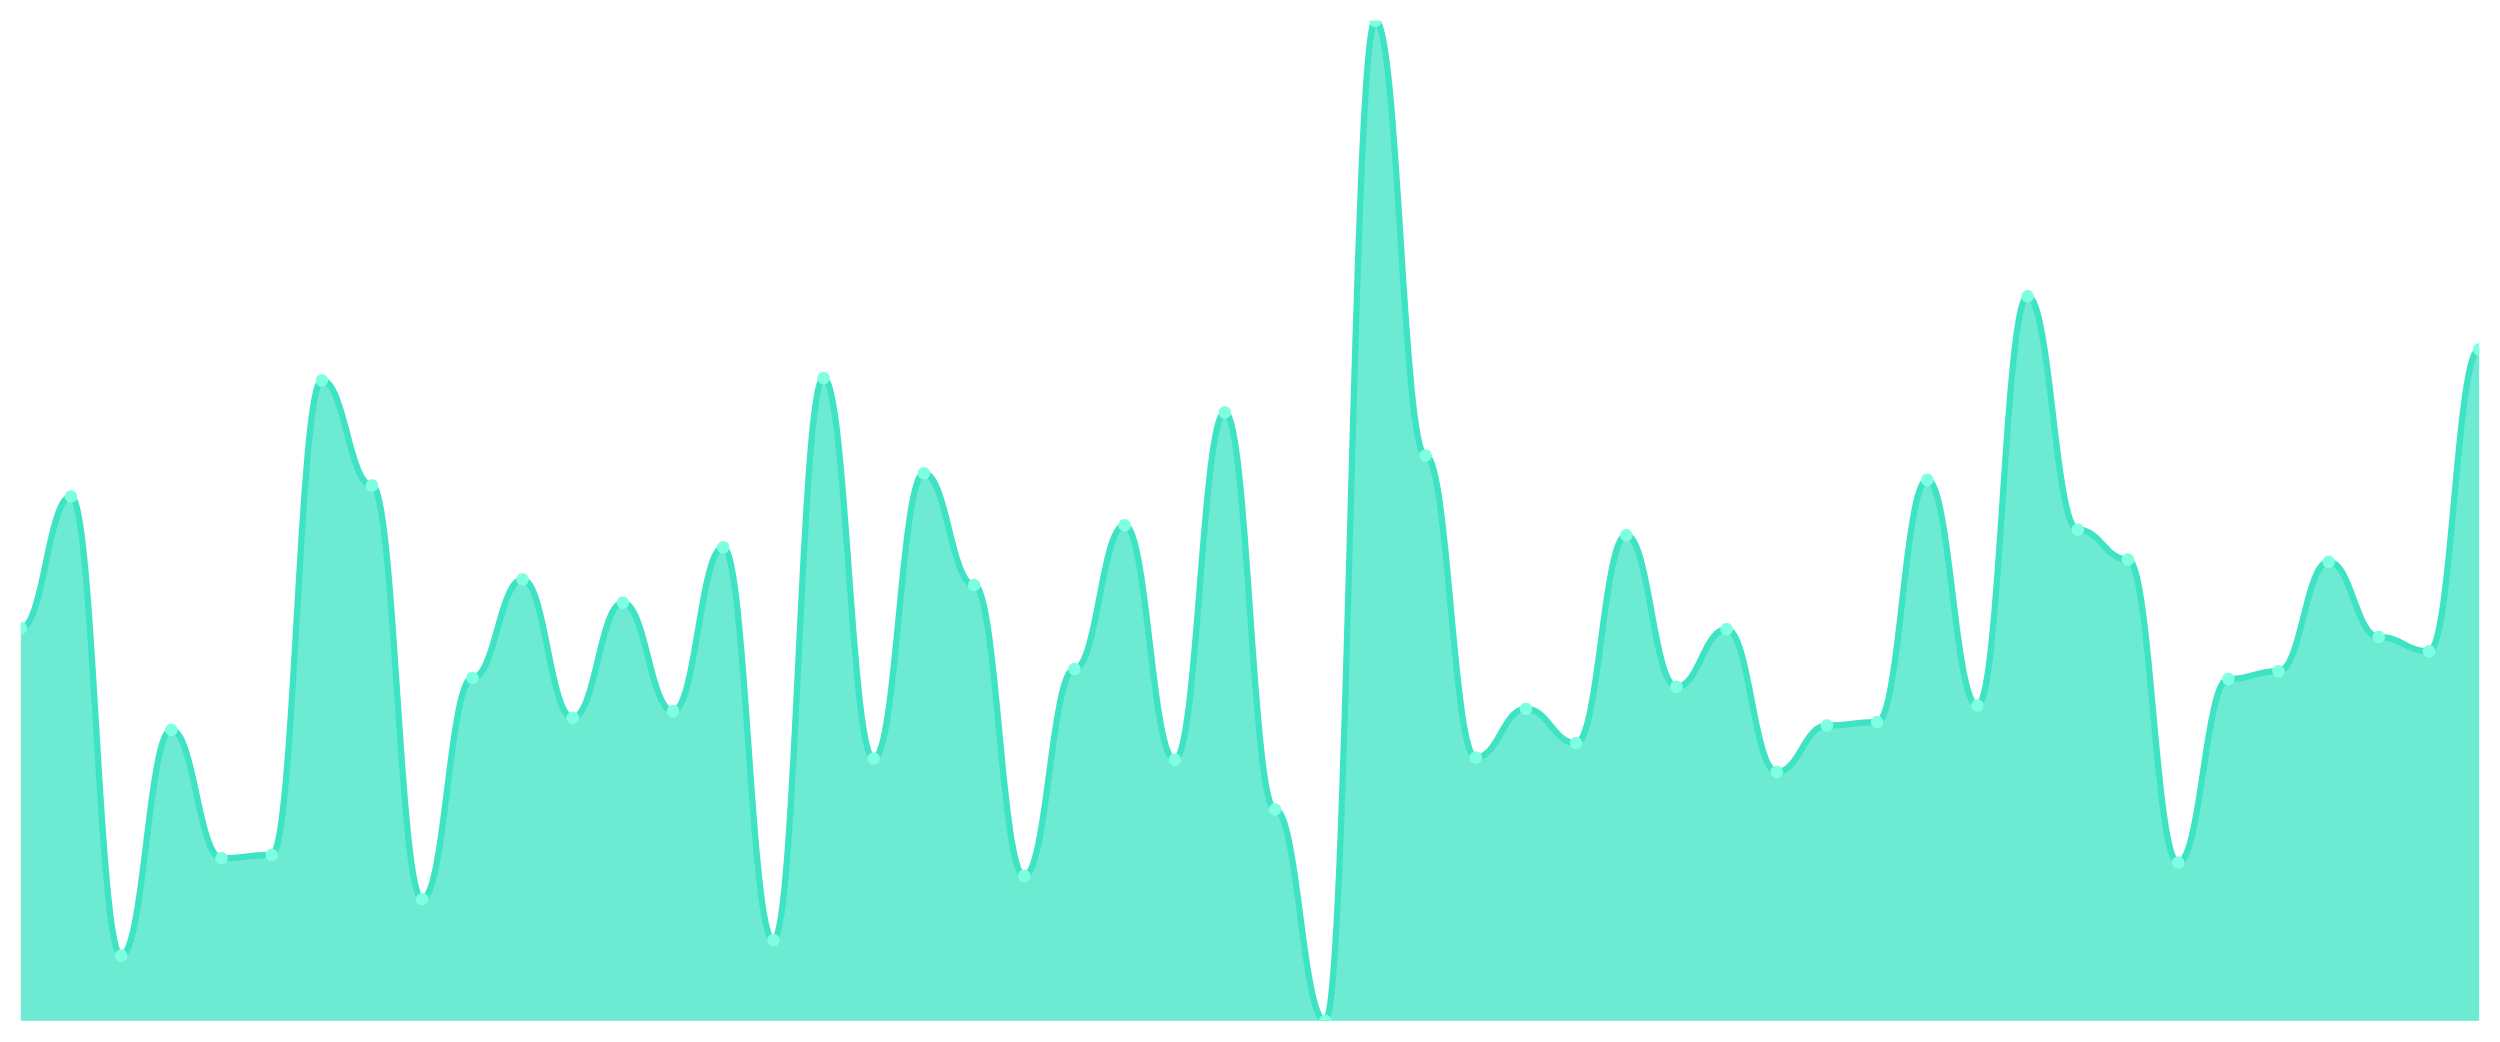
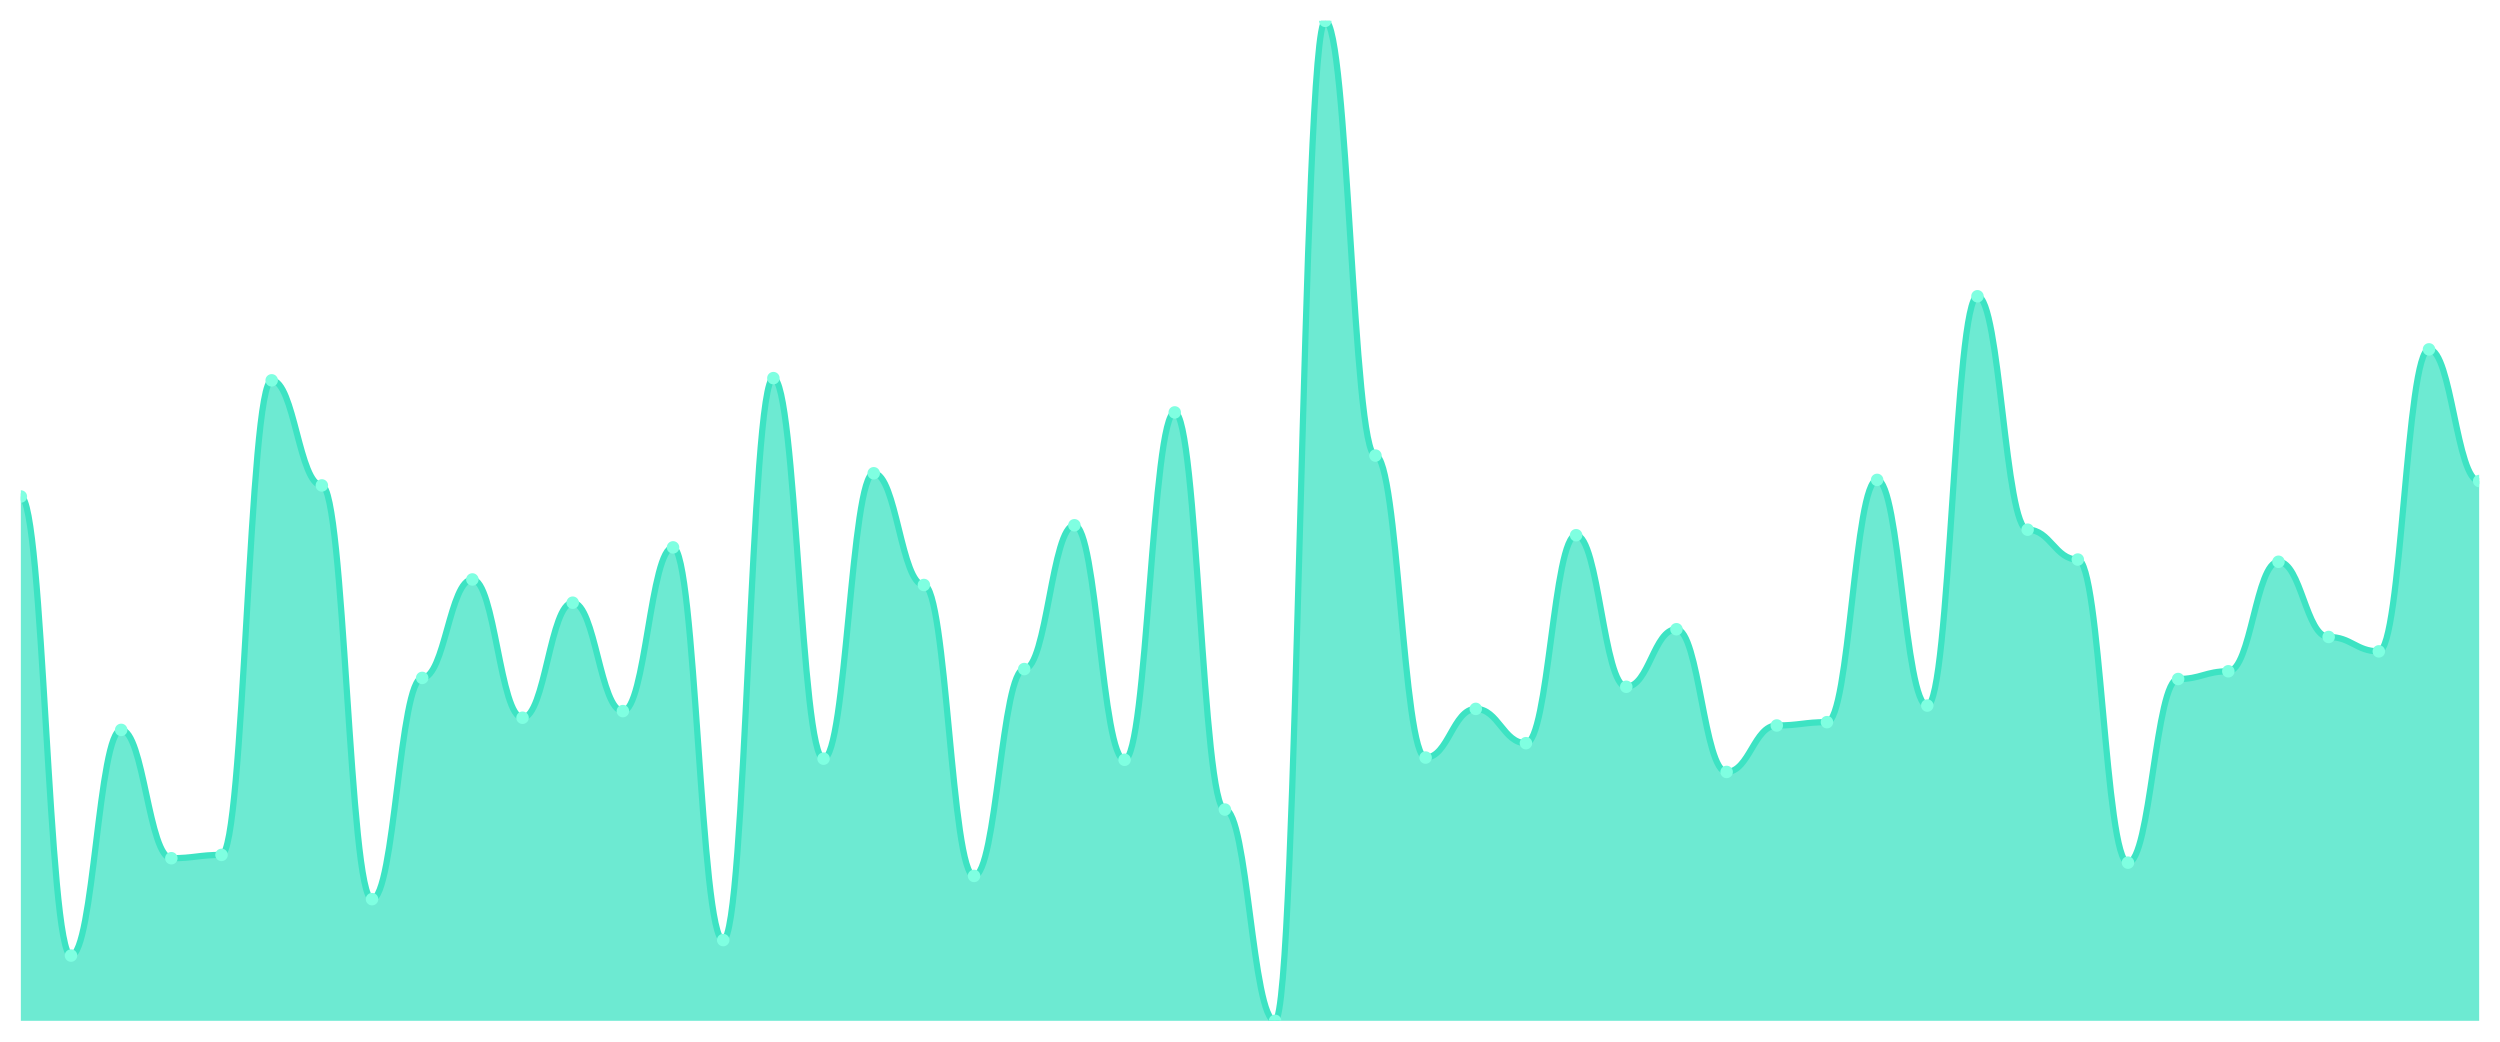
<svg xmlns="http://www.w3.org/2000/svg" viewBox="0 0 1200 500" width="1200" height="500">
  <defs>
    <clipPath id="c">
      <rect x="10" y="10" width="1180" height="480" />
    </clipPath>
  </defs>
  <rect width="1200" height="500" fill="none" />
  <g clip-path="url(#c)">
-     <path d="M 10,490 L 10,301.504 C 20.837,301.504 23.245,238.319 34.082,238.319 C 44.918,238.319 47.327,458.673 58.163,458.673 C 69,458.673 71.408,350.354 82.245,350.354 C 93.082,350.354 95.49,411.947 106.327,411.947 C 117.163,411.947 119.571,410.354 130.408,410.354 C 141.245,410.354 143.653,182.566 154.49,182.566 C 165.327,182.566 167.735,233.009 178.571,233.009 C 189.408,233.009 191.816,431.593 202.653,431.593 C 213.49,431.593 215.898,325.398 226.735,325.398 C 237.571,325.398 239.98,278.142 250.816,278.142 C 261.653,278.142 264.061,344.513 274.898,344.513 C 285.735,344.513 288.143,289.292 298.98,289.292 C 309.816,289.292 312.224,341.327 323.061,341.327 C 333.898,341.327 336.306,262.743 347.143,262.743 C 357.98,262.743 360.388,451.239 371.224,451.239 C 382.061,451.239 384.469,181.504 395.306,181.504 C 406.143,181.504 408.551,364.159 419.388,364.159 C 430.224,364.159 432.633,227.168 443.469,227.168 C 454.306,227.168 456.714,280.796 467.551,280.796 C 478.388,280.796 480.796,420.442 491.633,420.442 C 502.469,420.442 504.878,321.15 515.714,321.15 C 526.551,321.15 528.959,252.124 539.796,252.124 C 550.633,252.124 553.041,364.69 563.878,364.69 C 574.714,364.69 577.122,197.965 587.959,197.965 C 598.796,197.965 601.204,388.584 612.041,388.584 C 622.878,388.584 625.286,490 636.122,490 C 646.959,490 649.367,10 660.204,10 C 671.041,10 673.449,218.673 684.286,218.673 C 695.122,218.673 697.531,363.628 708.367,363.628 C 719.204,363.628 721.612,340.265 732.449,340.265 C 743.286,340.265 745.694,356.726 756.531,356.726 C 767.367,356.726 769.776,256.903 780.612,256.903 C 791.449,256.903 793.857,329.646 804.694,329.646 C 815.531,329.646 817.939,302.035 828.776,302.035 C 839.612,302.035 842.02,370.531 852.857,370.531 C 863.694,370.531 866.102,348.23 876.939,348.23 C 887.776,348.23 890.184,346.637 901.02,346.637 C 911.857,346.637 914.265,230.354 925.102,230.354 C 935.939,230.354 938.347,338.673 949.184,338.673 C 960.02,338.673 962.429,142.212 973.265,142.212 C 984.102,142.212 986.51,254.248 997.347,254.248 C 1008.184,254.248 1010.592,268.584 1021.429,268.584 C 1032.265,268.584 1034.673,414.071 1045.51,414.071 C 1056.347,414.071 1058.755,325.929 1069.592,325.929 C 1080.429,325.929 1082.837,322.212 1093.673,322.212 C 1104.51,322.212 1106.918,269.646 1117.755,269.646 C 1128.592,269.646 1131,305.752 1141.837,305.752 C 1152.673,305.752 1155.082,312.655 1165.918,312.655 C 1176.755,312.655 1179.163,167.699 1190,167.699 L 1190,490 Z" fill="rgba(61,227,195,0.75)" />
-     <path d="M 10,301.504 C 20.837,301.504 23.245,238.319 34.082,238.319 C 44.918,238.319 47.327,458.673 58.163,458.673 C 69,458.673 71.408,350.354 82.245,350.354 C 93.082,350.354 95.49,411.947 106.327,411.947 C 117.163,411.947 119.571,410.354 130.408,410.354 C 141.245,410.354 143.653,182.566 154.49,182.566 C 165.327,182.566 167.735,233.009 178.571,233.009 C 189.408,233.009 191.816,431.593 202.653,431.593 C 213.49,431.593 215.898,325.398 226.735,325.398 C 237.571,325.398 239.98,278.142 250.816,278.142 C 261.653,278.142 264.061,344.513 274.898,344.513 C 285.735,344.513 288.143,289.292 298.98,289.292 C 309.816,289.292 312.224,341.327 323.061,341.327 C 333.898,341.327 336.306,262.743 347.143,262.743 C 357.98,262.743 360.388,451.239 371.224,451.239 C 382.061,451.239 384.469,181.504 395.306,181.504 C 406.143,181.504 408.551,364.159 419.388,364.159 C 430.224,364.159 432.633,227.168 443.469,227.168 C 454.306,227.168 456.714,280.796 467.551,280.796 C 478.388,280.796 480.796,420.442 491.633,420.442 C 502.469,420.442 504.878,321.15 515.714,321.15 C 526.551,321.15 528.959,252.124 539.796,252.124 C 550.633,252.124 553.041,364.69 563.878,364.69 C 574.714,364.69 577.122,197.965 587.959,197.965 C 598.796,197.965 601.204,388.584 612.041,388.584 C 622.878,388.584 625.286,490 636.122,490 C 646.959,490 649.367,10 660.204,10 C 671.041,10 673.449,218.673 684.286,218.673 C 695.122,218.673 697.531,363.628 708.367,363.628 C 719.204,363.628 721.612,340.265 732.449,340.265 C 743.286,340.265 745.694,356.726 756.531,356.726 C 767.367,356.726 769.776,256.903 780.612,256.903 C 791.449,256.903 793.857,329.646 804.694,329.646 C 815.531,329.646 817.939,302.035 828.776,302.035 C 839.612,302.035 842.02,370.531 852.857,370.531 C 863.694,370.531 866.102,348.23 876.939,348.23 C 887.776,348.23 890.184,346.637 901.02,346.637 C 911.857,346.637 914.265,230.354 925.102,230.354 C 935.939,230.354 938.347,338.673 949.184,338.673 C 960.02,338.673 962.429,142.212 973.265,142.212 C 984.102,142.212 986.51,254.248 997.347,254.248 C 1008.184,254.248 1010.592,268.584 1021.429,268.584 C 1032.265,268.584 1034.673,414.071 1045.51,414.071 C 1056.347,414.071 1058.755,325.929 1069.592,325.929 C 1080.429,325.929 1082.837,322.212 1093.673,322.212 C 1104.51,322.212 1106.918,269.646 1117.755,269.646 C 1128.592,269.646 1131,305.752 1141.837,305.752 C 1152.673,305.752 1155.082,312.655 1165.918,312.655 C 1176.755,312.655 1179.163,167.699 1190,167.699" fill="none" stroke="#3de3c3" stroke-width="3" stroke-linecap="round" stroke-linejoin="round" />
-     <circle cx="10" cy="301.504" r="3" fill="#7fffe1" />
-     <circle cx="34.082" cy="238.319" r="3" fill="#7fffe1" />
-     <circle cx="58.163" cy="458.673" r="3" fill="#7fffe1" />
-     <circle cx="82.245" cy="350.354" r="3" fill="#7fffe1" />
-     <circle cx="106.327" cy="411.947" r="3" fill="#7fffe1" />
-     <circle cx="130.408" cy="410.354" r="3" fill="#7fffe1" />
-     <circle cx="154.49" cy="182.566" r="3" fill="#7fffe1" />
-     <circle cx="178.571" cy="233.009" r="3" fill="#7fffe1" />
-     <circle cx="202.653" cy="431.593" r="3" fill="#7fffe1" />
-     <circle cx="226.735" cy="325.398" r="3" fill="#7fffe1" />
-     <circle cx="250.816" cy="278.142" r="3" fill="#7fffe1" />
-     <circle cx="274.898" cy="344.513" r="3" fill="#7fffe1" />
-     <circle cx="298.98" cy="289.292" r="3" fill="#7fffe1" />
-     <circle cx="323.061" cy="341.327" r="3" fill="#7fffe1" />
-     <circle cx="347.143" cy="262.743" r="3" fill="#7fffe1" />
-     <circle cx="371.224" cy="451.239" r="3" fill="#7fffe1" />
-     <circle cx="395.306" cy="181.504" r="3" fill="#7fffe1" />
-     <circle cx="419.388" cy="364.159" r="3" fill="#7fffe1" />
-     <circle cx="443.469" cy="227.168" r="3" fill="#7fffe1" />
-     <circle cx="467.551" cy="280.796" r="3" fill="#7fffe1" />
-     <circle cx="491.633" cy="420.442" r="3" fill="#7fffe1" />
-     <circle cx="515.714" cy="321.15" r="3" fill="#7fffe1" />
-     <circle cx="539.796" cy="252.124" r="3" fill="#7fffe1" />
-     <circle cx="563.878" cy="364.69" r="3" fill="#7fffe1" />
-     <circle cx="587.959" cy="197.965" r="3" fill="#7fffe1" />
-     <circle cx="612.041" cy="388.584" r="3" fill="#7fffe1" />
-     <circle cx="636.122" cy="490" r="3" fill="#7fffe1" />
-     <circle cx="660.204" cy="10" r="3" fill="#7fffe1" />
-     <circle cx="684.286" cy="218.673" r="3" fill="#7fffe1" />
-     <circle cx="708.367" cy="363.628" r="3" fill="#7fffe1" />
-     <circle cx="732.449" cy="340.265" r="3" fill="#7fffe1" />
-     <circle cx="756.531" cy="356.726" r="3" fill="#7fffe1" />
-     <circle cx="780.612" cy="256.903" r="3" fill="#7fffe1" />
-     <circle cx="804.694" cy="329.646" r="3" fill="#7fffe1" />
-     <circle cx="828.776" cy="302.035" r="3" fill="#7fffe1" />
-     <circle cx="852.857" cy="370.531" r="3" fill="#7fffe1" />
-     <circle cx="876.939" cy="348.23" r="3" fill="#7fffe1" />
-     <circle cx="901.02" cy="346.637" r="3" fill="#7fffe1" />
-     <circle cx="925.102" cy="230.354" r="3" fill="#7fffe1" />
-     <circle cx="949.184" cy="338.673" r="3" fill="#7fffe1" />
-     <circle cx="973.265" cy="142.212" r="3" fill="#7fffe1" />
-     <circle cx="997.347" cy="254.248" r="3" fill="#7fffe1" />
-     <circle cx="1021.429" cy="268.584" r="3" fill="#7fffe1" />
-     <circle cx="1045.51" cy="414.071" r="3" fill="#7fffe1" />
-     <circle cx="1069.592" cy="325.929" r="3" fill="#7fffe1" />
-     <circle cx="1093.673" cy="322.212" r="3" fill="#7fffe1" />
-     <circle cx="1117.755" cy="269.646" r="3" fill="#7fffe1" />
-     <circle cx="1141.837" cy="305.752" r="3" fill="#7fffe1" />
-     <circle cx="1165.918" cy="312.655" r="3" fill="#7fffe1" />
-     <circle cx="1190" cy="167.699" r="3" fill="#7fffe1" />
+     <path d="M 10,490 L 10,238.319 C 20.837,238.319 23.245,458.673 34.082,458.673 C 44.918,458.673 47.327,350.354 58.163,350.354 C 69,350.354 71.408,411.947 82.245,411.947 C 93.082,411.947 95.49,410.354 106.327,410.354 C 117.163,410.354 119.571,182.566 130.408,182.566 C 141.245,182.566 143.653,233.009 154.49,233.009 C 165.327,233.009 167.735,431.593 178.571,431.593 C 189.408,431.593 191.816,325.398 202.653,325.398 C 213.49,325.398 215.898,278.142 226.735,278.142 C 237.571,278.142 239.98,344.513 250.816,344.513 C 261.653,344.513 264.061,289.292 274.898,289.292 C 285.735,289.292 288.143,341.327 298.98,341.327 C 309.816,341.327 312.224,262.743 323.061,262.743 C 333.898,262.743 336.306,451.239 347.143,451.239 C 357.98,451.239 360.388,181.504 371.224,181.504 C 382.061,181.504 384.469,364.159 395.306,364.159 C 406.143,364.159 408.551,227.168 419.388,227.168 C 430.224,227.168 432.633,280.796 443.469,280.796 C 454.306,280.796 456.714,420.442 467.551,420.442 C 478.388,420.442 480.796,321.15 491.633,321.15 C 502.469,321.15 504.878,252.124 515.714,252.124 C 526.551,252.124 528.959,364.69 539.796,364.69 C 550.633,364.69 553.041,197.965 563.878,197.965 C 574.714,197.965 577.122,388.584 587.959,388.584 C 598.796,388.584 601.204,490 612.041,490 C 622.878,490 625.286,10 636.122,10 C 646.959,10 649.367,218.673 660.204,218.673 C 671.041,218.673 673.449,363.628 684.286,363.628 C 695.122,363.628 697.531,340.265 708.367,340.265 C 719.204,340.265 721.612,356.726 732.449,356.726 C 743.286,356.726 745.694,256.903 756.531,256.903 C 767.367,256.903 769.776,329.646 780.612,329.646 C 791.449,329.646 793.857,302.035 804.694,302.035 C 815.531,302.035 817.939,370.531 828.776,370.531 C 839.612,370.531 842.02,348.23 852.857,348.23 C 863.694,348.23 866.102,346.637 876.939,346.637 C 887.776,346.637 890.184,230.354 901.02,230.354 C 911.857,230.354 914.265,338.673 925.102,338.673 C 935.939,338.673 938.347,142.212 949.184,142.212 C 960.02,142.212 962.429,254.248 973.265,254.248 C 984.102,254.248 986.51,268.584 997.347,268.584 C 1008.184,268.584 1010.592,414.071 1021.429,414.071 C 1032.265,414.071 1034.673,325.929 1045.51,325.929 C 1056.347,325.929 1058.755,322.212 1069.592,322.212 C 1080.429,322.212 1082.837,269.646 1093.673,269.646 C 1104.51,269.646 1106.918,305.752 1117.755,305.752 C 1128.592,305.752 1131,312.655 1141.837,312.655 C 1152.673,312.655 1155.082,167.699 1165.918,167.699 C 1176.755,167.699 1179.163,230.885 1190,230.885 L 1190,490 Z" fill="rgba(61,227,195,0.75)" />
+     <path d="M 10,238.319 C 20.837,238.319 23.245,458.673 34.082,458.673 C 44.918,458.673 47.327,350.354 58.163,350.354 C 69,350.354 71.408,411.947 82.245,411.947 C 93.082,411.947 95.49,410.354 106.327,410.354 C 117.163,410.354 119.571,182.566 130.408,182.566 C 141.245,182.566 143.653,233.009 154.49,233.009 C 165.327,233.009 167.735,431.593 178.571,431.593 C 189.408,431.593 191.816,325.398 202.653,325.398 C 213.49,325.398 215.898,278.142 226.735,278.142 C 237.571,278.142 239.98,344.513 250.816,344.513 C 261.653,344.513 264.061,289.292 274.898,289.292 C 285.735,289.292 288.143,341.327 298.98,341.327 C 309.816,341.327 312.224,262.743 323.061,262.743 C 333.898,262.743 336.306,451.239 347.143,451.239 C 357.98,451.239 360.388,181.504 371.224,181.504 C 382.061,181.504 384.469,364.159 395.306,364.159 C 406.143,364.159 408.551,227.168 419.388,227.168 C 430.224,227.168 432.633,280.796 443.469,280.796 C 454.306,280.796 456.714,420.442 467.551,420.442 C 478.388,420.442 480.796,321.15 491.633,321.15 C 502.469,321.15 504.878,252.124 515.714,252.124 C 526.551,252.124 528.959,364.69 539.796,364.69 C 550.633,364.69 553.041,197.965 563.878,197.965 C 574.714,197.965 577.122,388.584 587.959,388.584 C 598.796,388.584 601.204,490 612.041,490 C 622.878,490 625.286,10 636.122,10 C 646.959,10 649.367,218.673 660.204,218.673 C 671.041,218.673 673.449,363.628 684.286,363.628 C 695.122,363.628 697.531,340.265 708.367,340.265 C 719.204,340.265 721.612,356.726 732.449,356.726 C 743.286,356.726 745.694,256.903 756.531,256.903 C 767.367,256.903 769.776,329.646 780.612,329.646 C 791.449,329.646 793.857,302.035 804.694,302.035 C 815.531,302.035 817.939,370.531 828.776,370.531 C 839.612,370.531 842.02,348.23 852.857,348.23 C 863.694,348.23 866.102,346.637 876.939,346.637 C 887.776,346.637 890.184,230.354 901.02,230.354 C 911.857,230.354 914.265,338.673 925.102,338.673 C 935.939,338.673 938.347,142.212 949.184,142.212 C 960.02,142.212 962.429,254.248 973.265,254.248 C 984.102,254.248 986.51,268.584 997.347,268.584 C 1008.184,268.584 1010.592,414.071 1021.429,414.071 C 1032.265,414.071 1034.673,325.929 1045.51,325.929 C 1056.347,325.929 1058.755,322.212 1069.592,322.212 C 1080.429,322.212 1082.837,269.646 1093.673,269.646 C 1104.51,269.646 1106.918,305.752 1117.755,305.752 C 1128.592,305.752 1131,312.655 1141.837,312.655 C 1152.673,312.655 1155.082,167.699 1165.918,167.699 C 1176.755,167.699 1179.163,230.885 1190,230.885" fill="none" stroke="#3de3c3" stroke-width="3" stroke-linecap="round" stroke-linejoin="round" />
+     <circle cx="10" cy="238.319" r="3" fill="#7fffe1" />
+     <circle cx="34.082" cy="458.673" r="3" fill="#7fffe1" />
+     <circle cx="58.163" cy="350.354" r="3" fill="#7fffe1" />
+     <circle cx="82.245" cy="411.947" r="3" fill="#7fffe1" />
+     <circle cx="106.327" cy="410.354" r="3" fill="#7fffe1" />
+     <circle cx="130.408" cy="182.566" r="3" fill="#7fffe1" />
+     <circle cx="154.49" cy="233.009" r="3" fill="#7fffe1" />
+     <circle cx="178.571" cy="431.593" r="3" fill="#7fffe1" />
+     <circle cx="202.653" cy="325.398" r="3" fill="#7fffe1" />
+     <circle cx="226.735" cy="278.142" r="3" fill="#7fffe1" />
+     <circle cx="250.816" cy="344.513" r="3" fill="#7fffe1" />
+     <circle cx="274.898" cy="289.292" r="3" fill="#7fffe1" />
+     <circle cx="298.98" cy="341.327" r="3" fill="#7fffe1" />
+     <circle cx="323.061" cy="262.743" r="3" fill="#7fffe1" />
+     <circle cx="347.143" cy="451.239" r="3" fill="#7fffe1" />
+     <circle cx="371.224" cy="181.504" r="3" fill="#7fffe1" />
+     <circle cx="395.306" cy="364.159" r="3" fill="#7fffe1" />
+     <circle cx="419.388" cy="227.168" r="3" fill="#7fffe1" />
+     <circle cx="443.469" cy="280.796" r="3" fill="#7fffe1" />
+     <circle cx="467.551" cy="420.442" r="3" fill="#7fffe1" />
+     <circle cx="491.633" cy="321.15" r="3" fill="#7fffe1" />
+     <circle cx="515.714" cy="252.124" r="3" fill="#7fffe1" />
+     <circle cx="539.796" cy="364.69" r="3" fill="#7fffe1" />
+     <circle cx="563.878" cy="197.965" r="3" fill="#7fffe1" />
+     <circle cx="587.959" cy="388.584" r="3" fill="#7fffe1" />
+     <circle cx="612.041" cy="490" r="3" fill="#7fffe1" />
+     <circle cx="636.122" cy="10" r="3" fill="#7fffe1" />
+     <circle cx="660.204" cy="218.673" r="3" fill="#7fffe1" />
+     <circle cx="684.286" cy="363.628" r="3" fill="#7fffe1" />
+     <circle cx="708.367" cy="340.265" r="3" fill="#7fffe1" />
+     <circle cx="732.449" cy="356.726" r="3" fill="#7fffe1" />
+     <circle cx="756.531" cy="256.903" r="3" fill="#7fffe1" />
+     <circle cx="780.612" cy="329.646" r="3" fill="#7fffe1" />
+     <circle cx="804.694" cy="302.035" r="3" fill="#7fffe1" />
+     <circle cx="828.776" cy="370.531" r="3" fill="#7fffe1" />
+     <circle cx="852.857" cy="348.23" r="3" fill="#7fffe1" />
+     <circle cx="876.939" cy="346.637" r="3" fill="#7fffe1" />
+     <circle cx="901.02" cy="230.354" r="3" fill="#7fffe1" />
+     <circle cx="925.102" cy="338.673" r="3" fill="#7fffe1" />
+     <circle cx="949.184" cy="142.212" r="3" fill="#7fffe1" />
+     <circle cx="973.265" cy="254.248" r="3" fill="#7fffe1" />
+     <circle cx="997.347" cy="268.584" r="3" fill="#7fffe1" />
+     <circle cx="1021.429" cy="414.071" r="3" fill="#7fffe1" />
+     <circle cx="1045.51" cy="325.929" r="3" fill="#7fffe1" />
+     <circle cx="1069.592" cy="322.212" r="3" fill="#7fffe1" />
+     <circle cx="1093.673" cy="269.646" r="3" fill="#7fffe1" />
+     <circle cx="1117.755" cy="305.752" r="3" fill="#7fffe1" />
+     <circle cx="1141.837" cy="312.655" r="3" fill="#7fffe1" />
+     <circle cx="1165.918" cy="167.699" r="3" fill="#7fffe1" />
+     <circle cx="1190" cy="230.885" r="3" fill="#7fffe1" />
  </g>
</svg>
